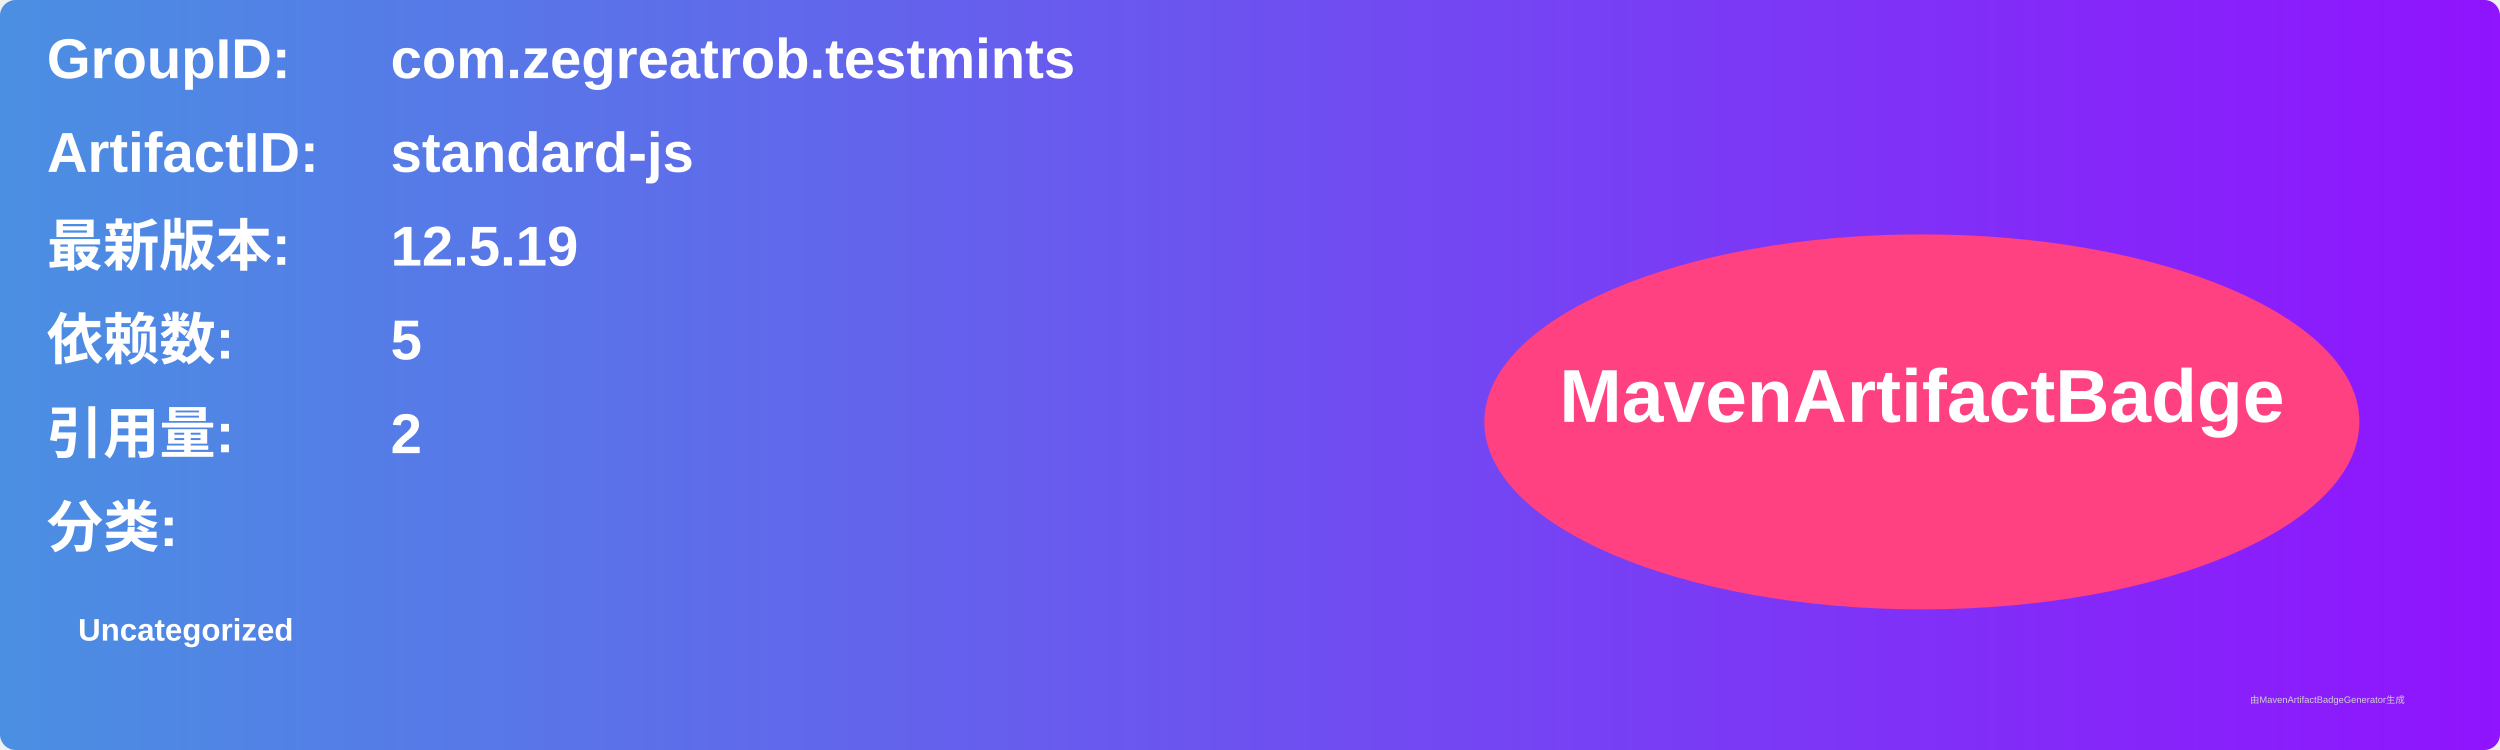
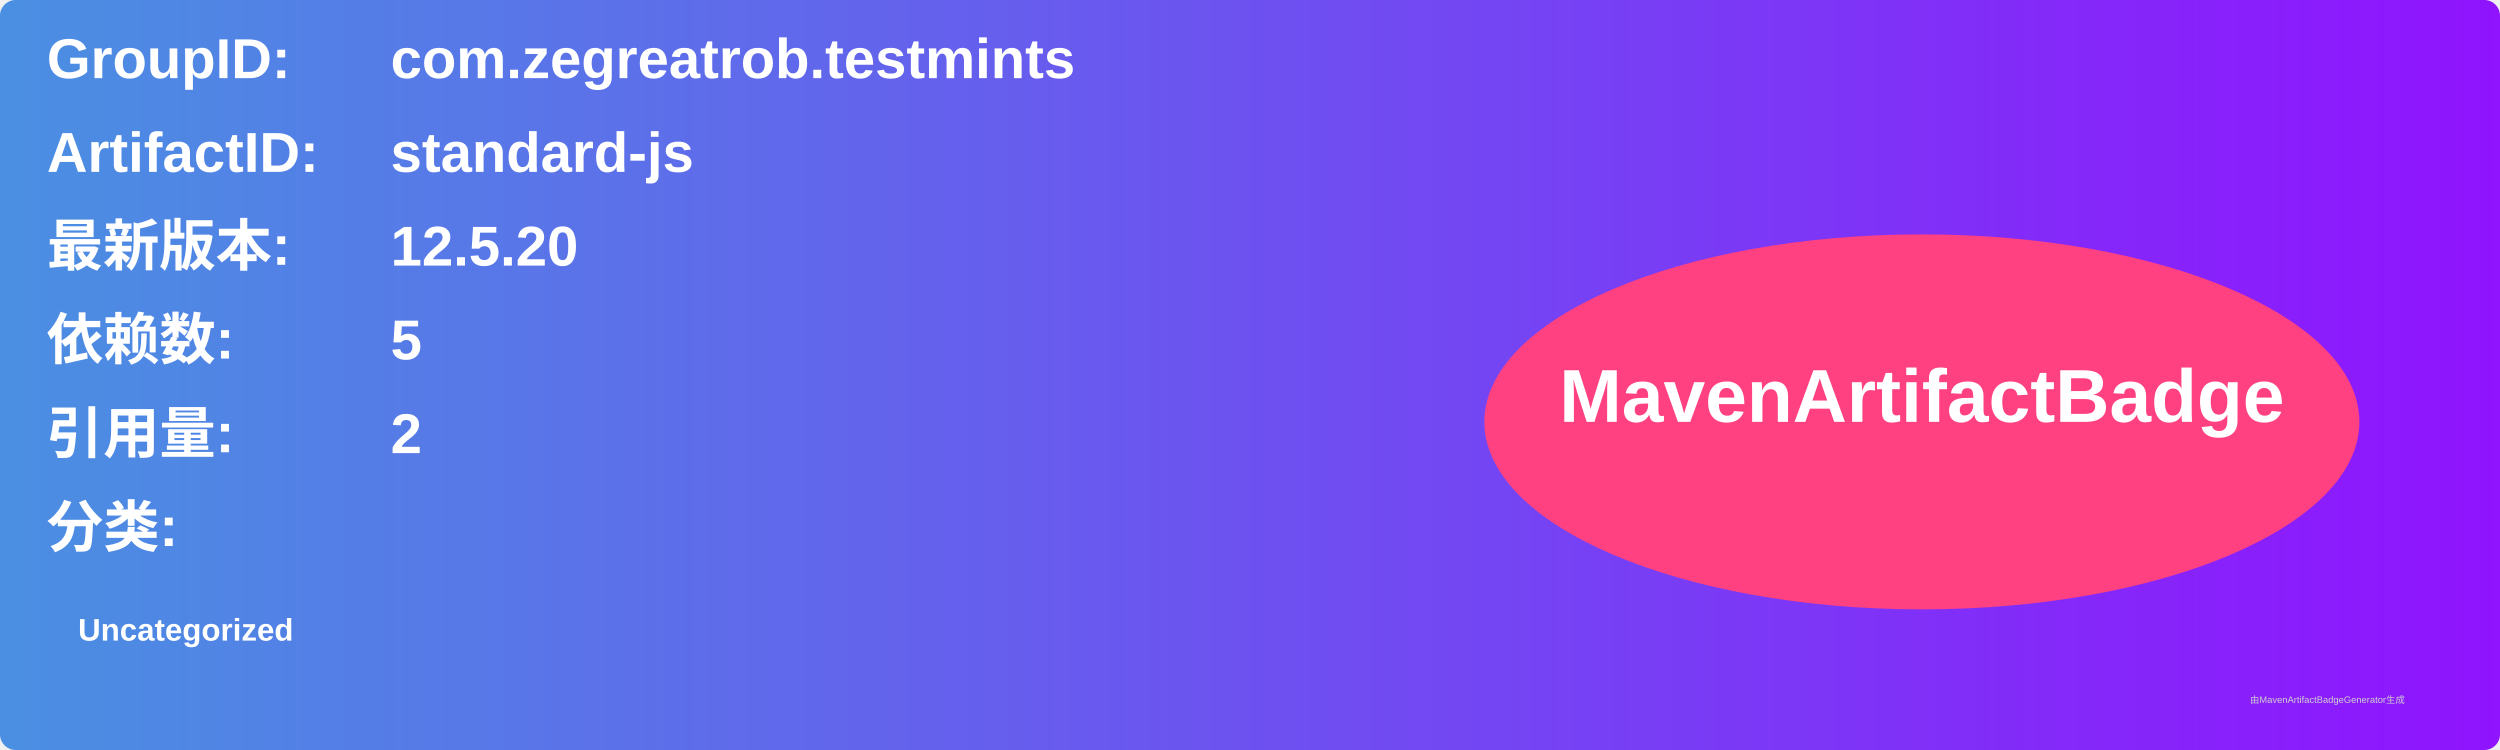
<svg xmlns="http://www.w3.org/2000/svg" width="800" height="240" viewBox="0 0 800 240">
  <linearGradient id="grad" x1="0%" y1="0%" x2="100%" y2="0%">
    <stop offset="0%" stop-color="#4a90e2" />
    <stop offset="100%" stop-color="#9013fe" />
  </linearGradient>
  <rect width="100%" height="100%" rx="5" ry="5" fill="url(#grad)" />
  <g transform="translate(15, 15)">
    <text x="0" y="10" font-family="Arial" font-size="18" fill="white" font-weight="bold" width="260">GroupID:</text>
    <text x="110" y="10" font-family="Arial" font-size="18" fill="white" font-weight="bold" width="460">com.zegreatrob.testmints</text>
    <text x="0" y="40" font-family="Arial" font-size="18" fill="white" font-weight="bold" width="260">ArtifactID:</text>
    <text x="110" y="40" font-family="Arial" font-size="18" fill="white" font-weight="bold" width="460">standard-js</text>
    <text x="0" y="70" font-family="Arial" font-size="18" fill="white" font-weight="bold">最新版本:</text>
    <text x="110" y="70" font-family="Arial" font-size="18" fill="white" font-weight="bold">
-       <tspan font-weight="bold">12.5.19</tspan>
+       <tspan font-weight="bold">12.5.20</tspan>
    </text>
    <text x="0" y="100" font-family="Arial" font-size="18" fill="white" font-weight="bold">依赖数: </text>
    <text x="110" y="100" font-family="Arial" font-size="18" fill="white">
      <tspan font-weight="bold">5</tspan>
    </text>
    <text x="0" y="130" font-family="Arial" font-size="18" fill="white" font-weight="bold">引用量: </text>
    <text x="110" y="130" font-family="Arial" font-size="18" fill="white">
      <tspan font-weight="bold">2</tspan>
    </text>
    <text x="0" y="160" font-family="Arial" font-size="18" fill="white" font-weight="bold">分类:</text>
    <text x="10" y="190" font-family="Arial" font-size="10" fill="white">
      <tspan font-weight="bold">Uncategorized</tspan>
    </text>
    <ellipse cx="600" cy="120" rx="140" ry="60" fill="#ff4081" />
    <text x="600" y="120" text-anchor="middle" font-family="Arial" font-size="24" fill="white" font-weight="bold">MavenArtifactBadge</text>
  </g>
  <text x="720" y="225" font-family="Arial" font-size="3" fill="#d0d0d0">由MavenArtifactBadgeGenerator生成</text>
</svg>
